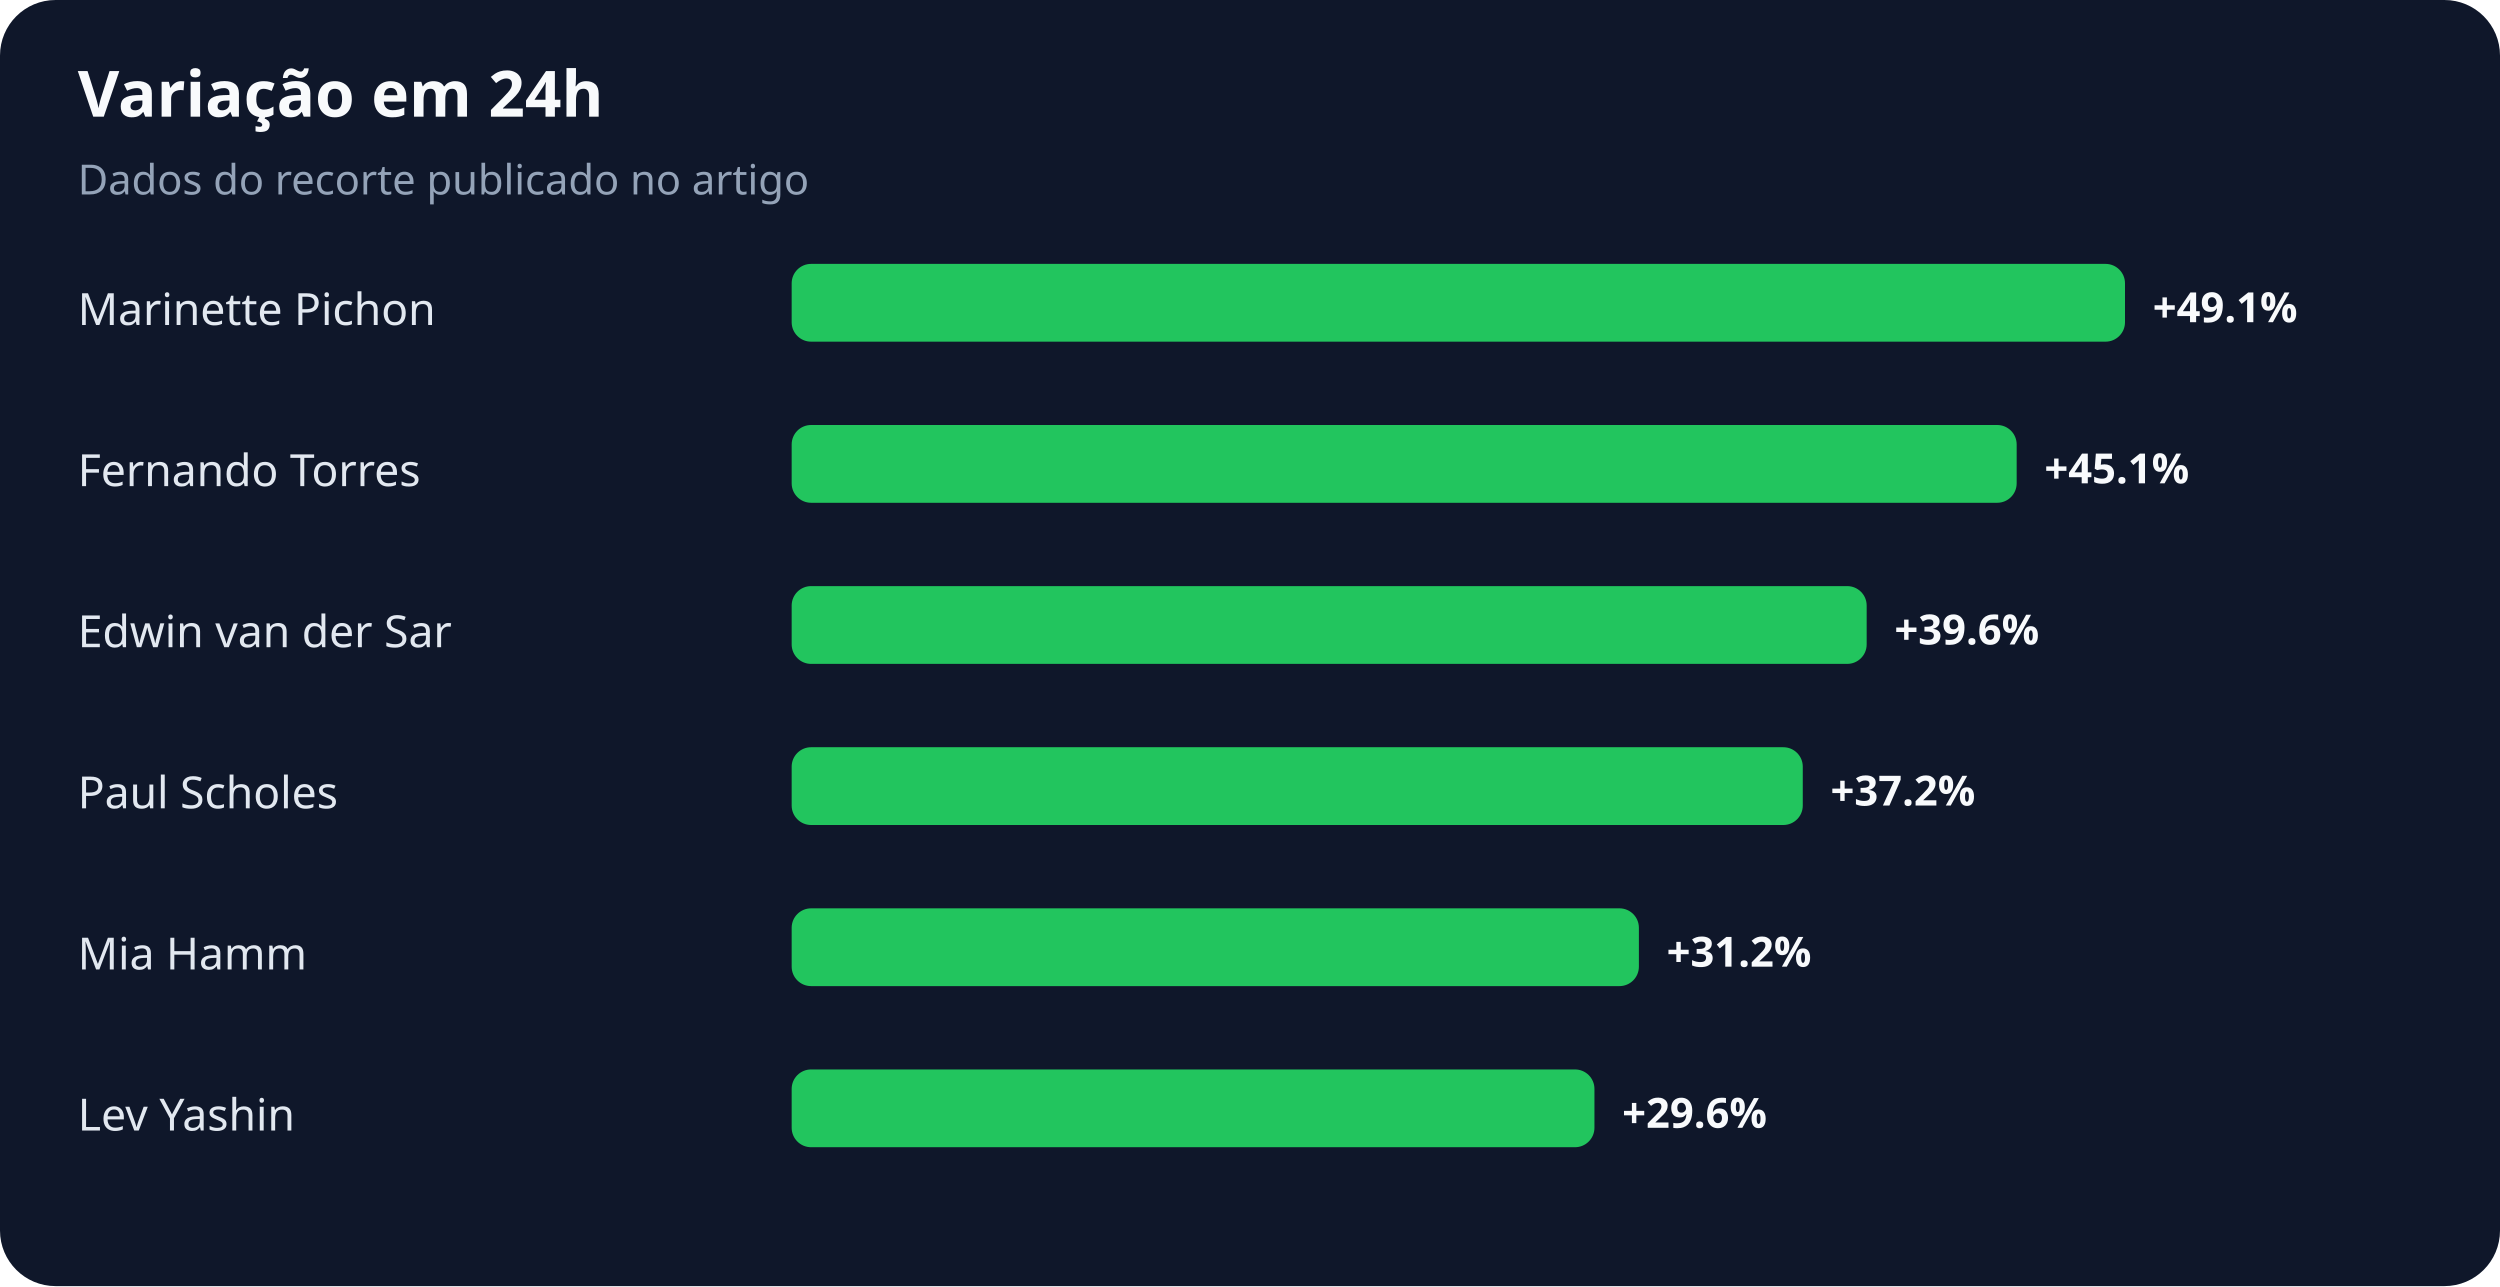
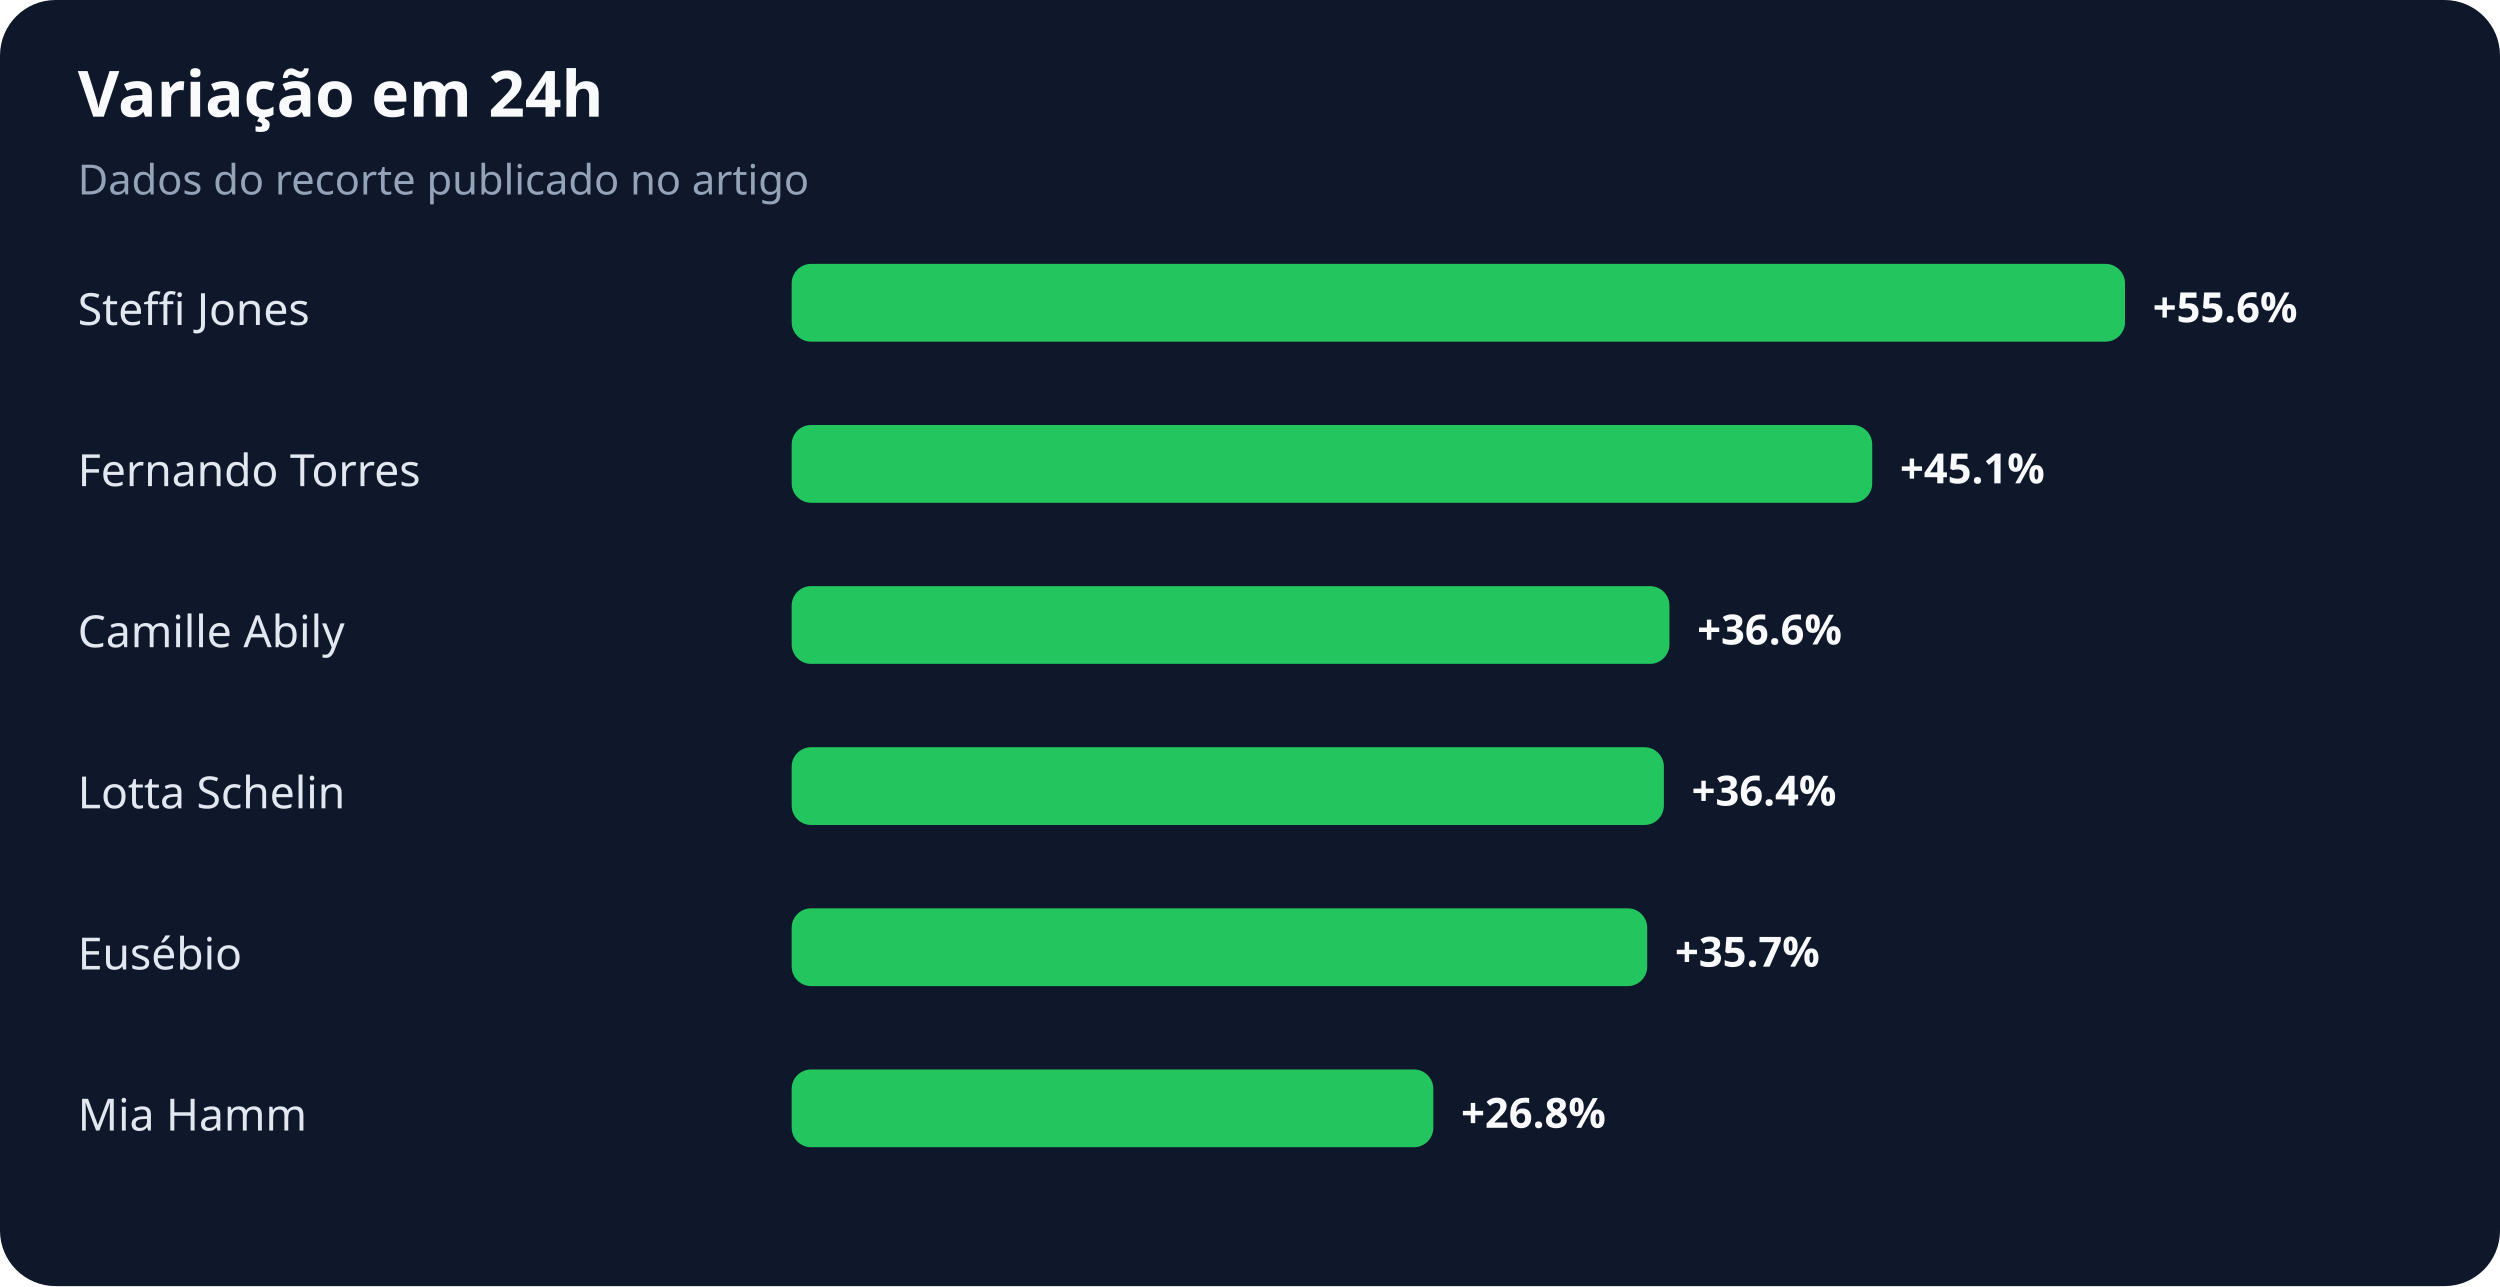
<svg xmlns="http://www.w3.org/2000/svg" width="900" height="463" viewBox="0 0 900 463" role="img" aria-labelledby="title desc">
  <rect width="100%" height="100%" rx="20" fill="#0f172a" />
  <text x="28" y="42" fill="#f8fafc" font-family="system-ui,sans-serif" font-size="23" font-weight="700">Variação em 24h</text>
  <text x="28" y="70" fill="#94a3b8" font-family="system-ui,sans-serif" font-size="15">Dados do recorte publicado no artigo</text>
-   <text x="28" y="117" fill="#e2e8f0" font-family="system-ui,sans-serif" font-size="16">Marinette Pichon</text>
+   <text x="28" y="117" fill="#e2e8f0" font-family="system-ui,sans-serif" font-size="16">Steffi Jones</text>
  <rect x="285" y="95" width="480" height="28" rx="7" fill="#22c55e" />
-   <text x="775" y="116" fill="#f8fafc" font-family="system-ui,sans-serif" font-size="15" font-weight="700">+49.1%</text>
+   <text x="775" y="116" fill="#f8fafc" font-family="system-ui,sans-serif" font-size="15" font-weight="700">+55.6%</text>
  <text x="28" y="175" fill="#e2e8f0" font-family="system-ui,sans-serif" font-size="16">Fernando Torres</text>
-   <rect x="285" y="153" width="441" height="28" rx="7" fill="#22c55e" />
-   <text x="736" y="174" fill="#f8fafc" font-family="system-ui,sans-serif" font-size="15" font-weight="700">+45.1%</text>
-   <text x="28" y="233" fill="#e2e8f0" font-family="system-ui,sans-serif" font-size="16">Edwin van der Sar</text>
-   <rect x="285" y="211" width="387" height="28" rx="7" fill="#22c55e" />
-   <text x="682" y="232" fill="#f8fafc" font-family="system-ui,sans-serif" font-size="15" font-weight="700">+39.6%</text>
-   <text x="28" y="291" fill="#e2e8f0" font-family="system-ui,sans-serif" font-size="16">Paul Scholes</text>
-   <rect x="285" y="269" width="364" height="28" rx="7" fill="#22c55e" />
-   <text x="659" y="290" fill="#f8fafc" font-family="system-ui,sans-serif" font-size="15" font-weight="700">+37.2%</text>
-   <text x="28" y="349" fill="#e2e8f0" font-family="system-ui,sans-serif" font-size="16">Mia Hamm</text>
-   <rect x="285" y="327" width="305" height="28" rx="7" fill="#22c55e" />
-   <text x="600" y="348" fill="#f8fafc" font-family="system-ui,sans-serif" font-size="15" font-weight="700">+31.2%</text>
-   <text x="28" y="407" fill="#e2e8f0" font-family="system-ui,sans-serif" font-size="16">Lev Yashin</text>
-   <rect x="285" y="385" width="289" height="28" rx="7" fill="#22c55e" />
-   <text x="584" y="406" fill="#f8fafc" font-family="system-ui,sans-serif" font-size="15" font-weight="700">+29.6%</text>
+   <rect x="285" y="153" width="389" height="28" rx="7" fill="#22c55e" />
+   <text x="684" y="174" fill="#f8fafc" font-family="system-ui,sans-serif" font-size="15" font-weight="700">+45.1%</text>
+   <text x="28" y="233" fill="#e2e8f0" font-family="system-ui,sans-serif" font-size="16">Camille Abily</text>
+   <rect x="285" y="211" width="316" height="28" rx="7" fill="#22c55e" />
+   <text x="611" y="232" fill="#f8fafc" font-family="system-ui,sans-serif" font-size="15" font-weight="700">+36.6%</text>
+   <text x="28" y="291" fill="#e2e8f0" font-family="system-ui,sans-serif" font-size="16">Lotta Schelin</text>
+   <rect x="285" y="269" width="314" height="28" rx="7" fill="#22c55e" />
+   <text x="609" y="290" fill="#f8fafc" font-family="system-ui,sans-serif" font-size="15" font-weight="700">+36.4%</text>
+   <text x="28" y="349" fill="#e2e8f0" font-family="system-ui,sans-serif" font-size="16">Eusébio</text>
+   <rect x="285" y="327" width="308" height="28" rx="7" fill="#22c55e" />
+   <text x="603" y="348" fill="#f8fafc" font-family="system-ui,sans-serif" font-size="15" font-weight="700">+35.7%</text>
+   <text x="28" y="407" fill="#e2e8f0" font-family="system-ui,sans-serif" font-size="16">Mia Hamm</text>
+   <rect x="285" y="385" width="231" height="28" rx="7" fill="#22c55e" />
+   <text x="526" y="406" fill="#f8fafc" font-family="system-ui,sans-serif" font-size="15" font-weight="700">+26.8%</text>
</svg>
